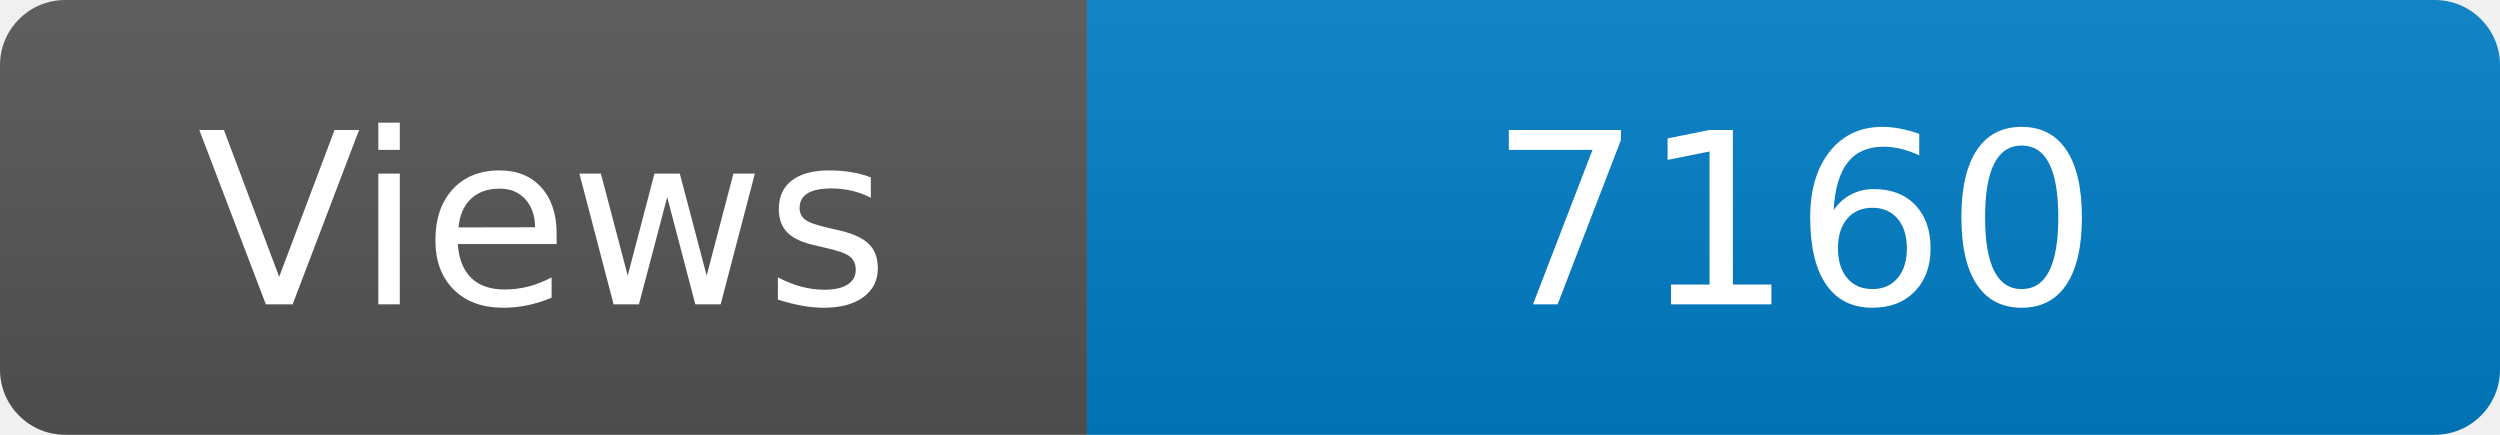
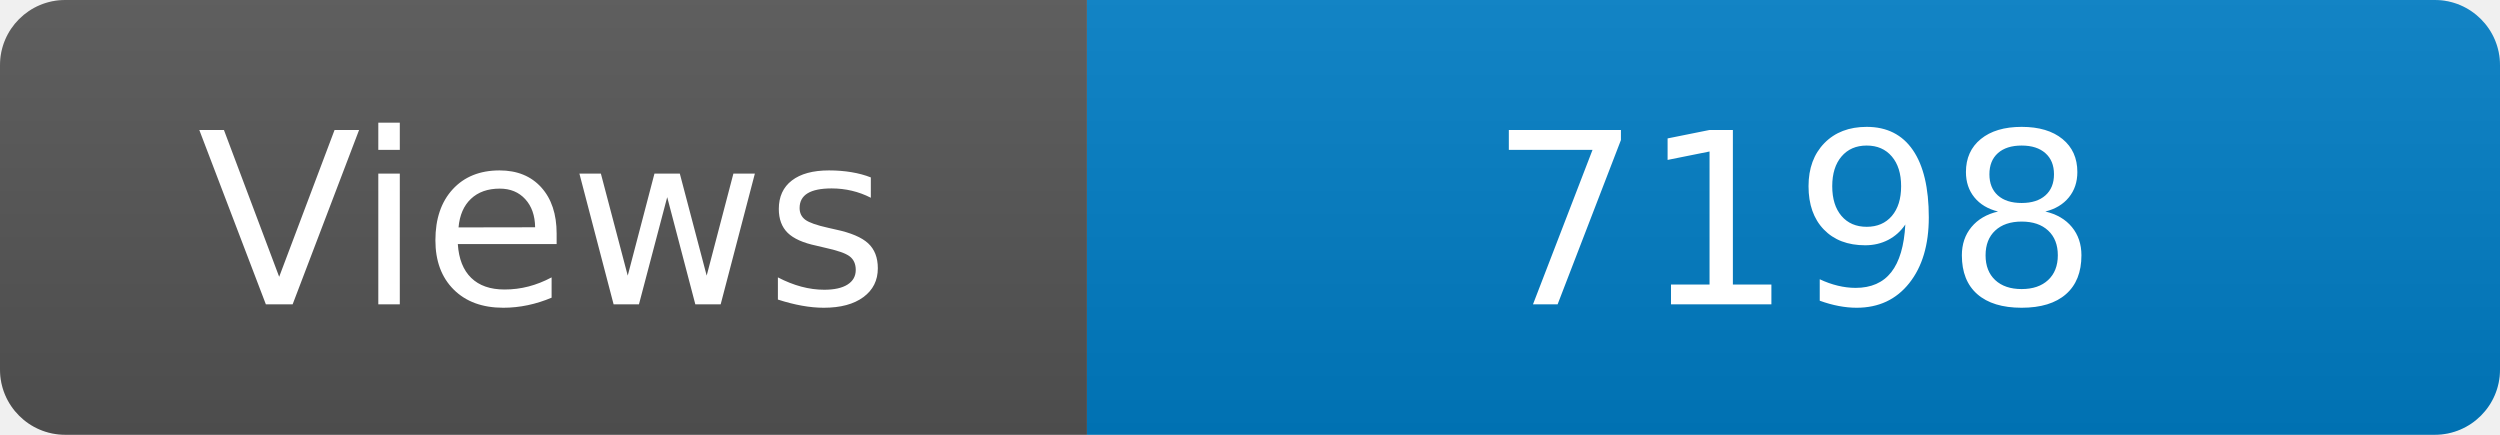
<svg xmlns="http://www.w3.org/2000/svg" width="115" height="20" role="img" aria-label="Maintained?: yes">
  <linearGradient id="s" x2="0" y2="100%">
    <stop offset="0" stop-color="#bbb" stop-opacity=".1" />
    <stop offset="1" stop-opacity=".1" />
  </linearGradient>
  <clipPath id="r">
    <rect width="115" height="20" rx="3" fill="#fff" />
  </clipPath>
  <g clip-path="url(#r)">
    <rect width="50" height="20" fill="#555" />
    <rect x="50" width="160" height="20" fill="#007ec6" />
    <rect width="115" height="20" fill="url(#s)" />
  </g>
  <g fill="#fff" text-anchor="middle" font-family="Verdana,Geneva,DejaVu Sans,sans-serif" font-size="110">
    <text x="250" y="140" transform="scale(.1)" fill="#fff">Views</text>
-     <text x="825" y="140" transform="scale(.1)" fill="#fff">7160</text>
+     <text x="825" y="140" transform="scale(.1)" fill="#fff">7198</text>
  </g>
</svg>
